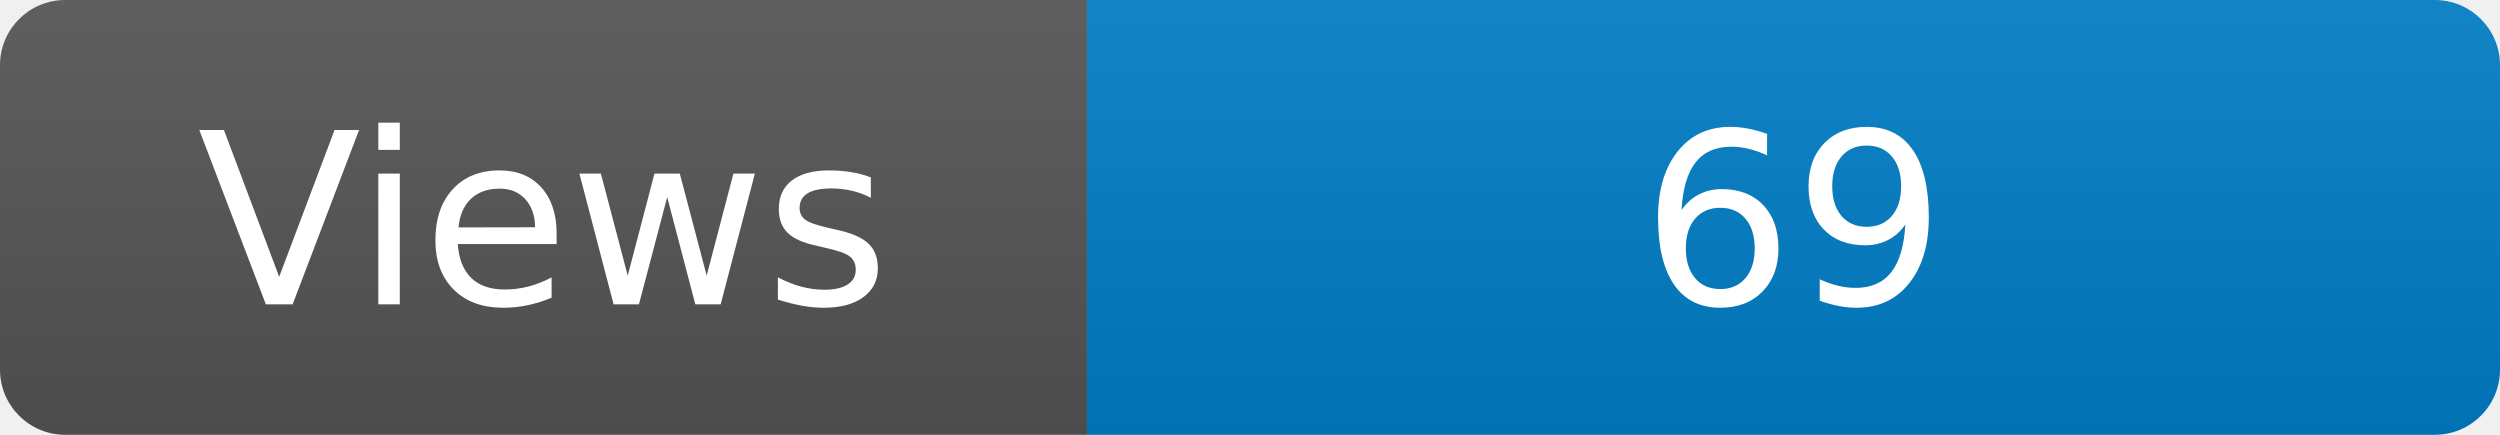
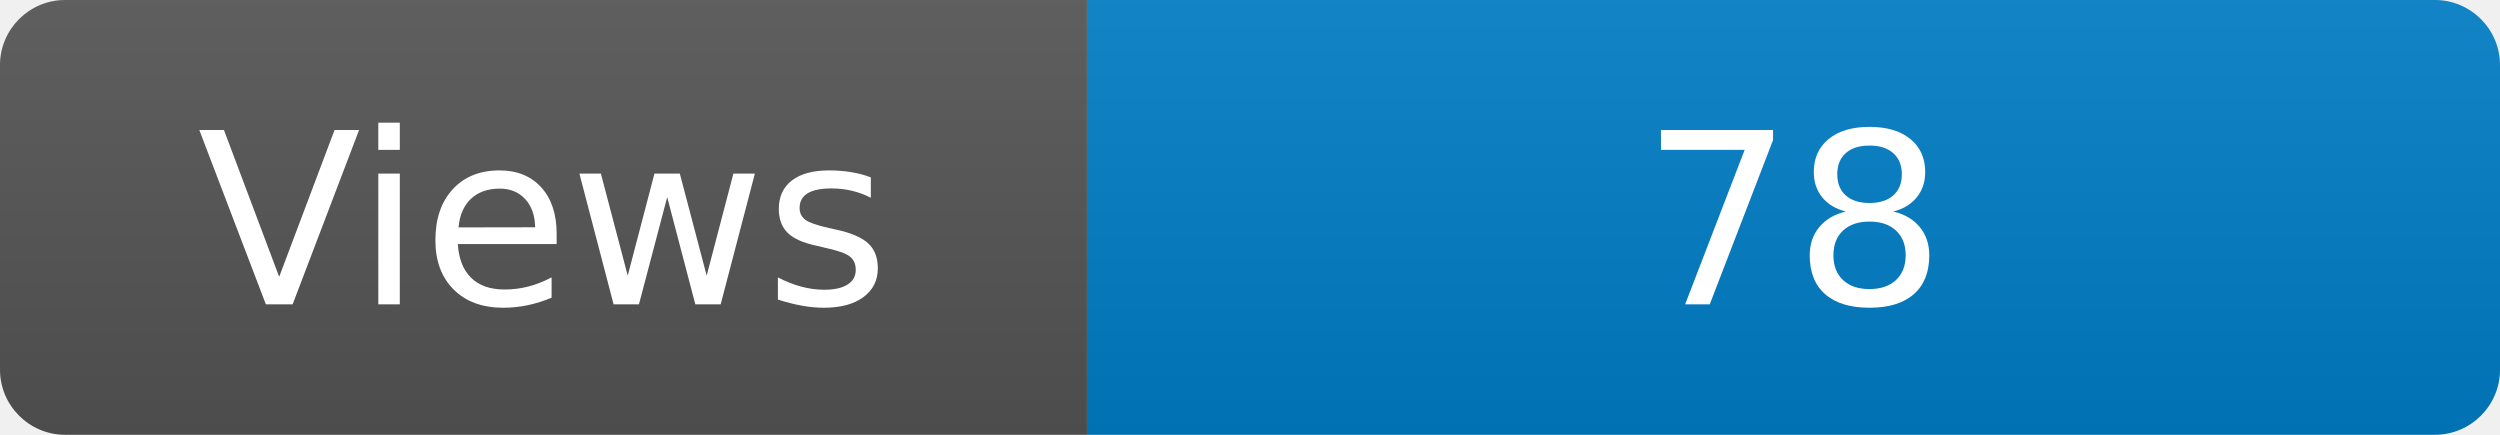
<svg xmlns="http://www.w3.org/2000/svg" width="115" height="20" role="img" aria-label="Maintained?: yes">
  <linearGradient id="s" x2="0" y2="100%">
    <stop offset="0" stop-color="#bbb" stop-opacity=".1" />
    <stop offset="1" stop-opacity=".1" />
  </linearGradient>
  <clipPath id="r">
    <rect width="115" height="20" rx="3" fill="#fff" />
  </clipPath>
  <g clip-path="url(#r)">
    <rect width="50" height="20" fill="#555" />
    <rect x="50" width="160" height="20" fill="#007ec6" />
    <rect width="115" height="20" fill="url(#s)" />
  </g>
  <g fill="#fff" text-anchor="middle" font-family="Verdana,Geneva,DejaVu Sans,sans-serif" font-size="110">
    <text x="250" y="140" transform="scale(.1)" fill="#fff">Views</text>
-     <text x="825" y="140" transform="scale(.1)" fill="#fff">69</text>
+     <text x="825" y="140" transform="scale(.1)" fill="#fff">78</text>
  </g>
</svg>
